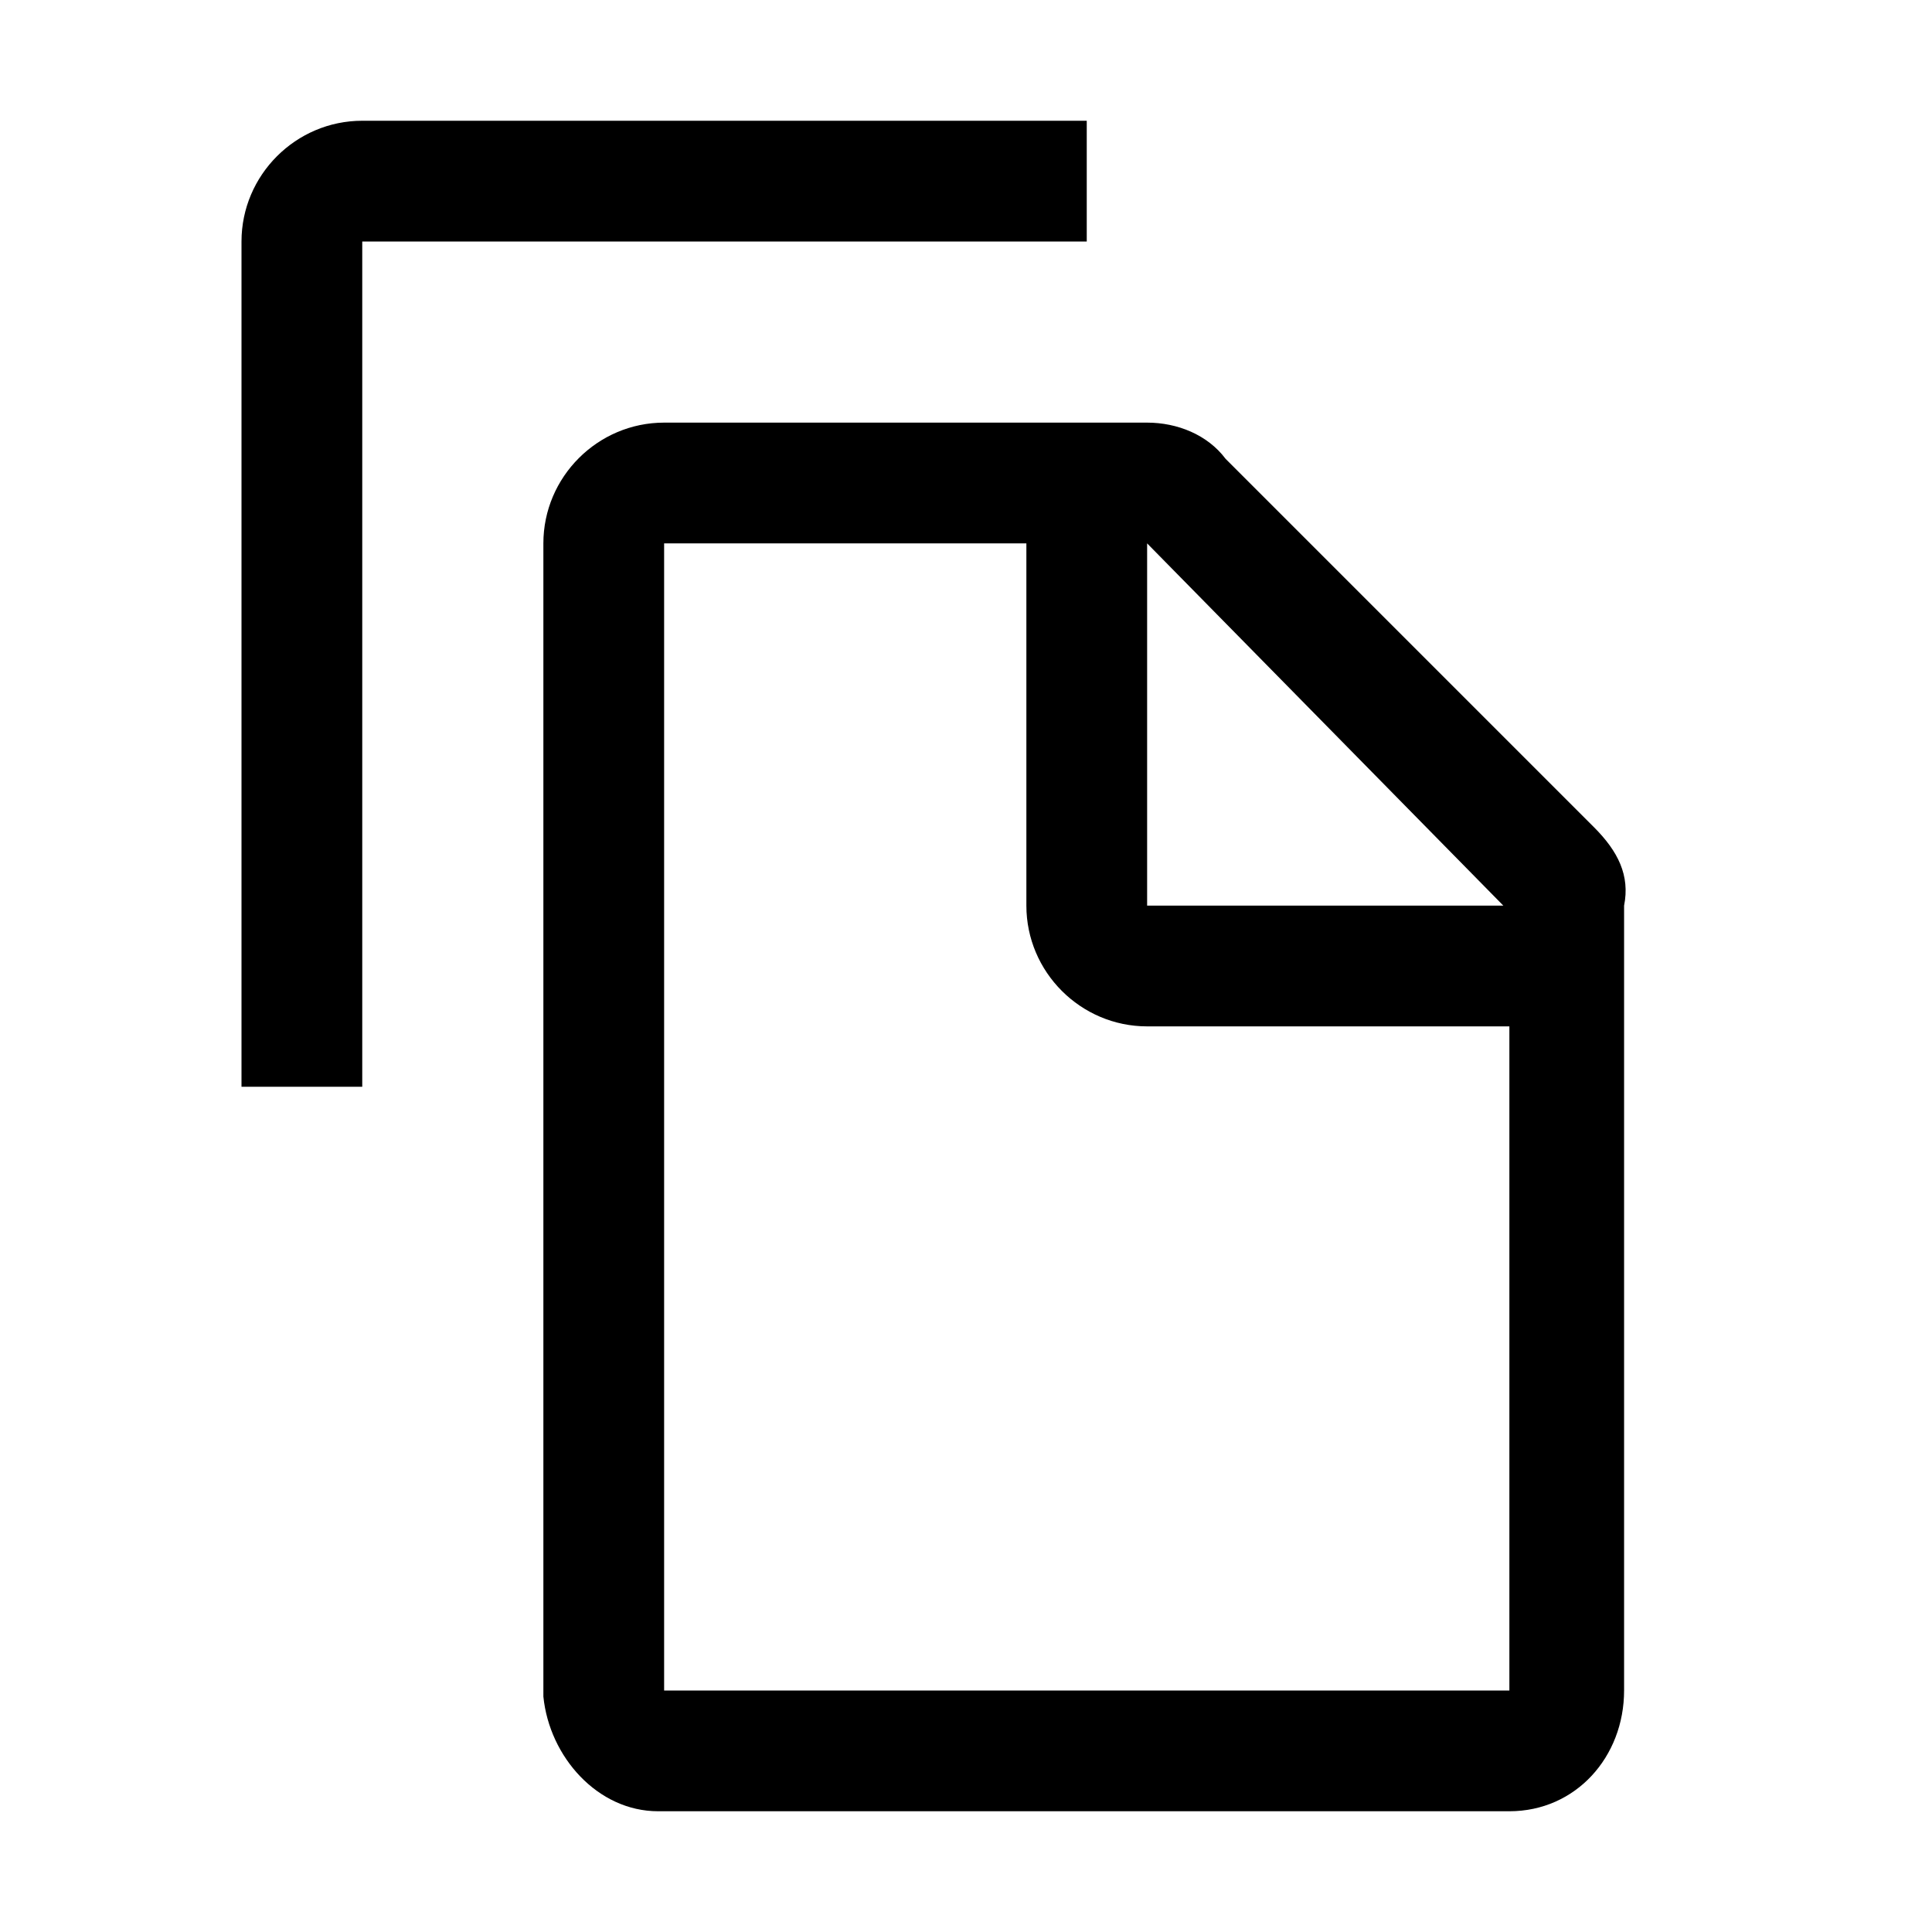
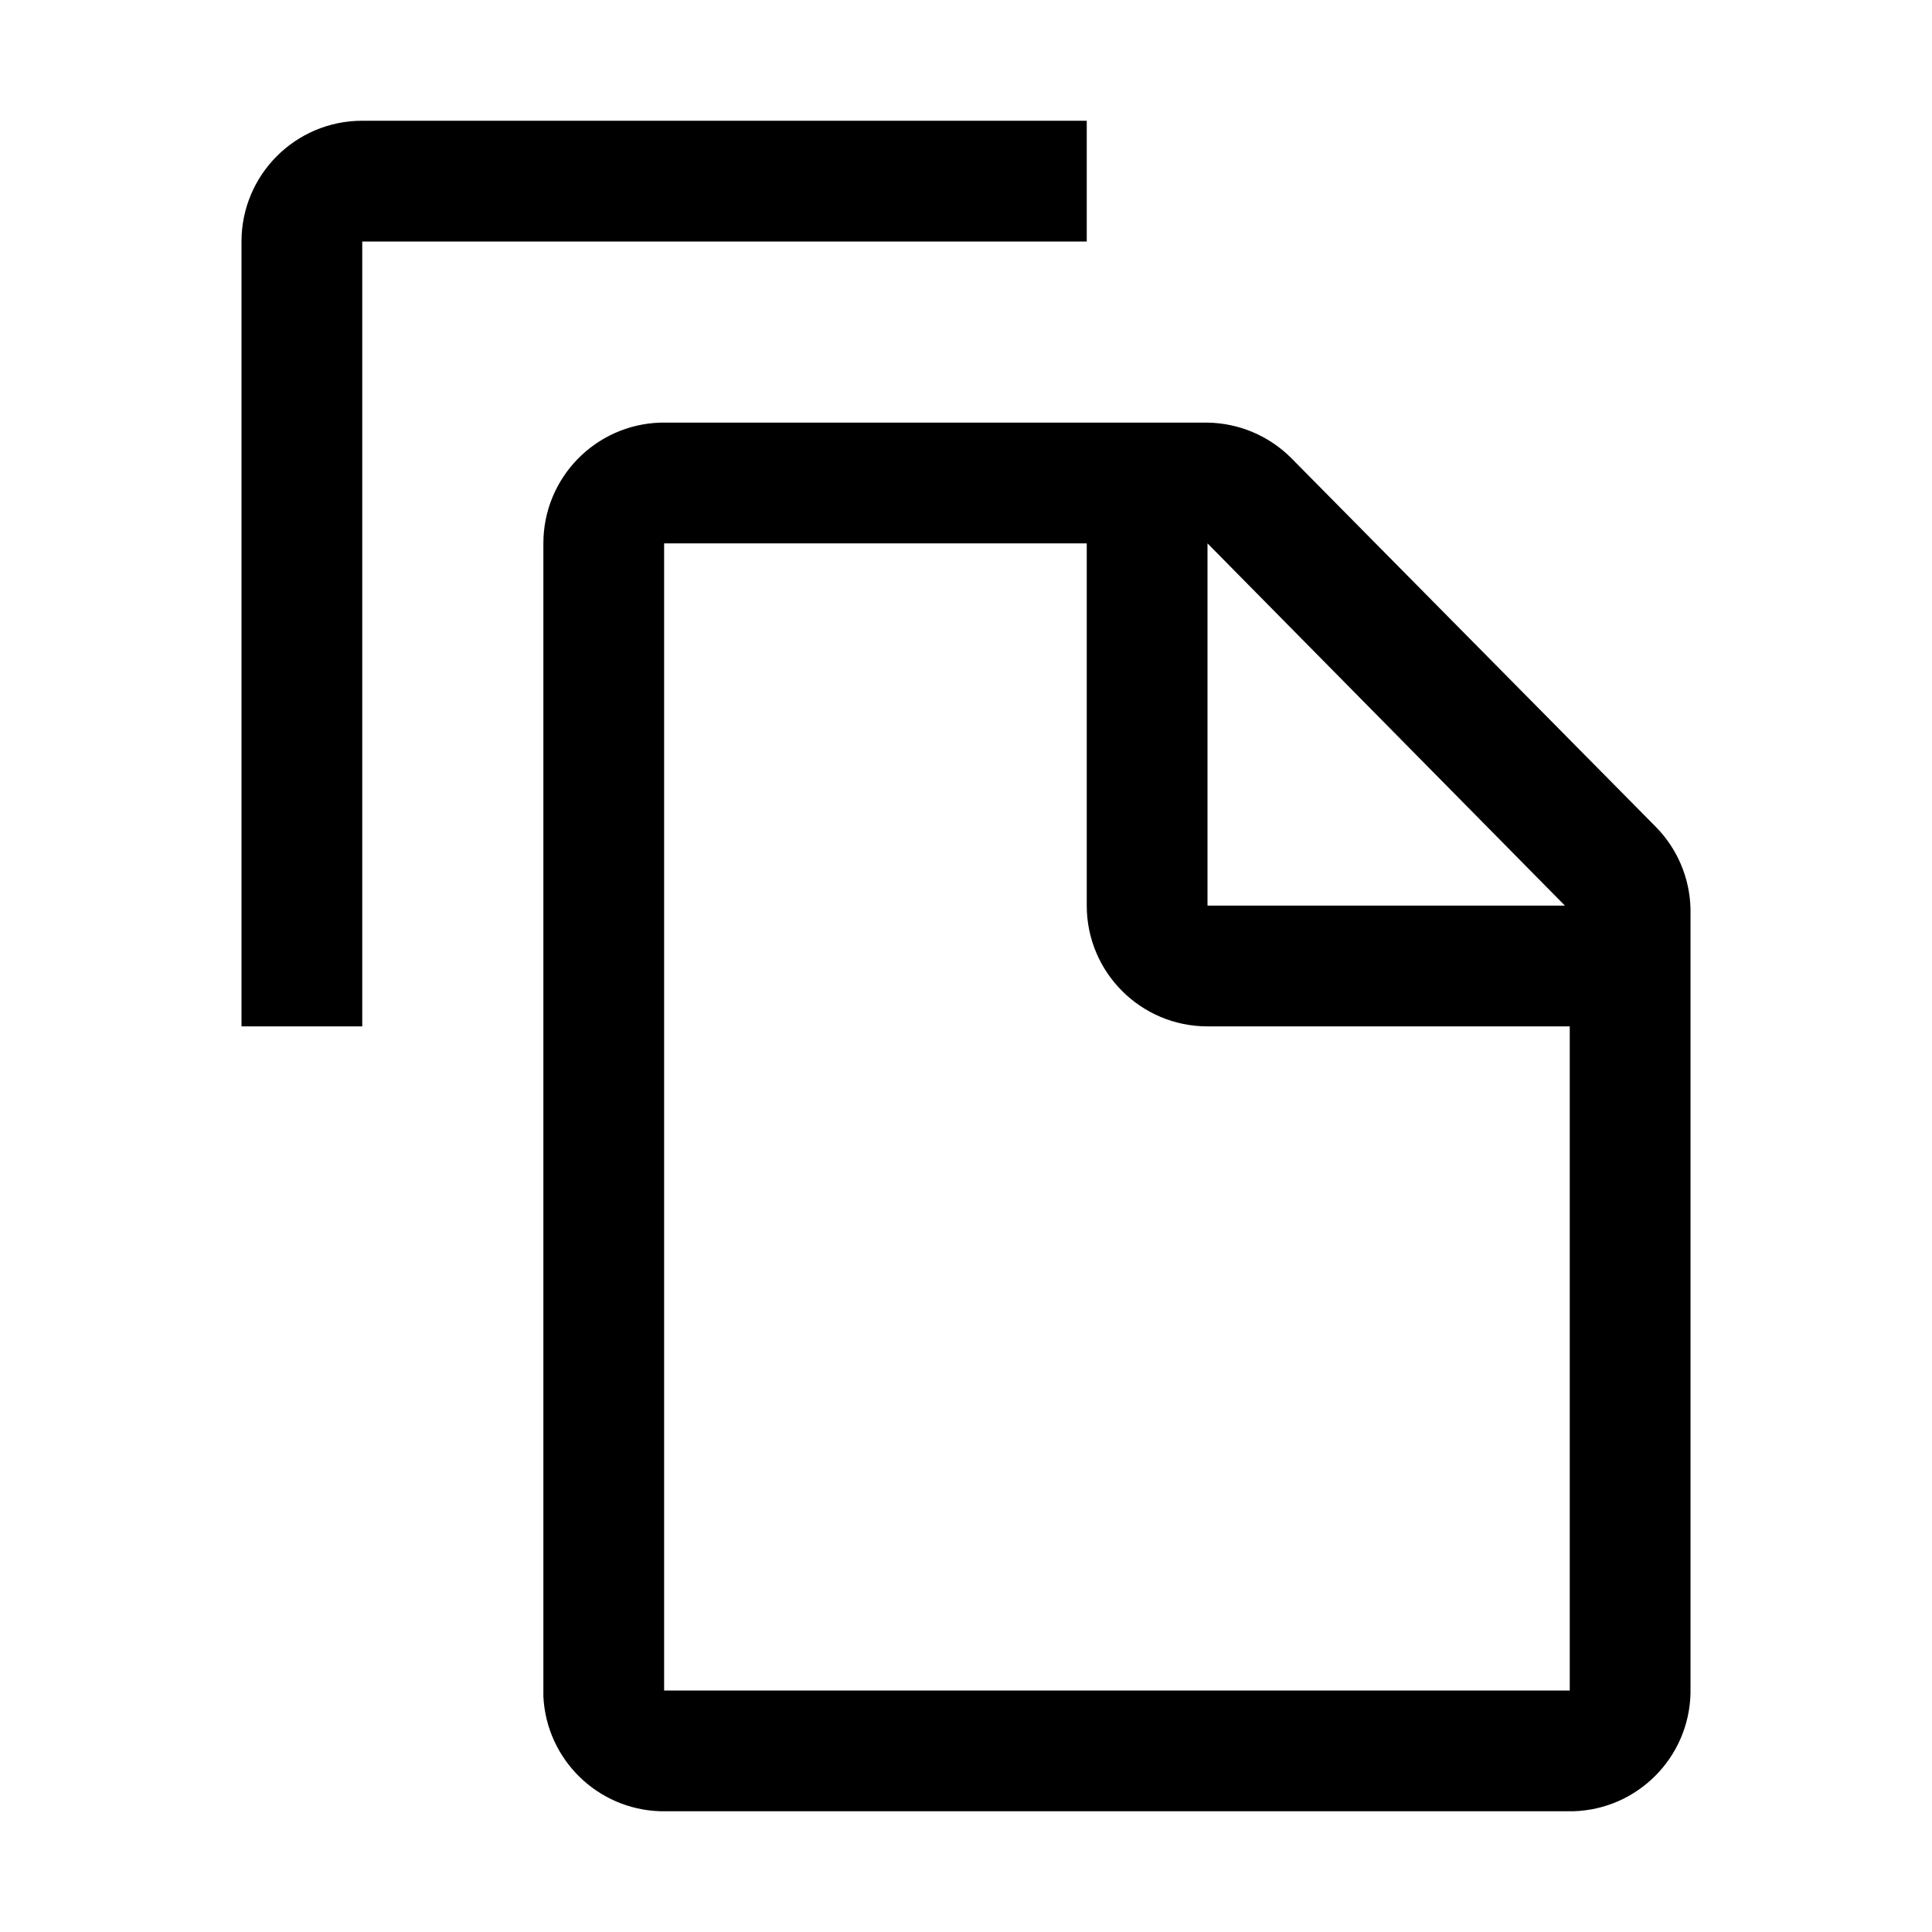
- <svg xmlns="http://www.w3.org/2000/svg" version="1.1" id="icon" x="0px" y="0px" width="32px" height="32px" viewBox="0 0 32 32" style="enable-background:new 0 0 32 32;" xml:space="preserve">
-   <style type="text/css">
- 	.st0{fill:none;}
- </style>
-   <path d="M6,18H4V4c0-1.1,0.9-2,2-2h12v2H6V18z" />
-   <path d="M26.4,13.7l-6.1-6.1C20,7.2,19.5,7,19,7h-8C9.9,7,9,7.9,9,9v19.1c0.1,1,0.9,1.9,1.9,1.9h14.1c1.1,0,1.9-0.9,1.9-2V15  C27,14.5,26.8,14.1,26.4,13.7z M19,9l5.9,6H19V9z M11,28V9h6v6c0,1.1,0.9,2,2,2h6v11H11z" />
-   <rect id="_Transparent_Rectangle_" class="st0" width="32" height="32" />
+ <svg xmlns="http://www.w3.org/2000/svg" id="icon" viewBox="0 0 32 32">
+   <defs>
+     <style>.cls-1{fill:none;}</style>
+   </defs>
+   <path d="M6,17H4V4A2,2,0,0,1,6,2H18V4H6Z" />
+   <path d="M27.43,13.7,21.38,7.58A2,2,0,0,0,20,7H10.94A2,2,0,0,0,9,9v19.1A2,2,0,0,0,10.94,30H26.06A2,2,0,0,0,28,28.05v-13A2,2,0,0,0,27.43,13.7ZM20,9l5.92,6H20Zm-9,19V9h7v6a2,2,0,0,0,2,2h6l0,11Z" />
+   <rect id="_Transparent_Rectangle_" data-name="&lt;Transparent Rectangle&gt;" class="cls-1" width="32" height="32" />
</svg>
